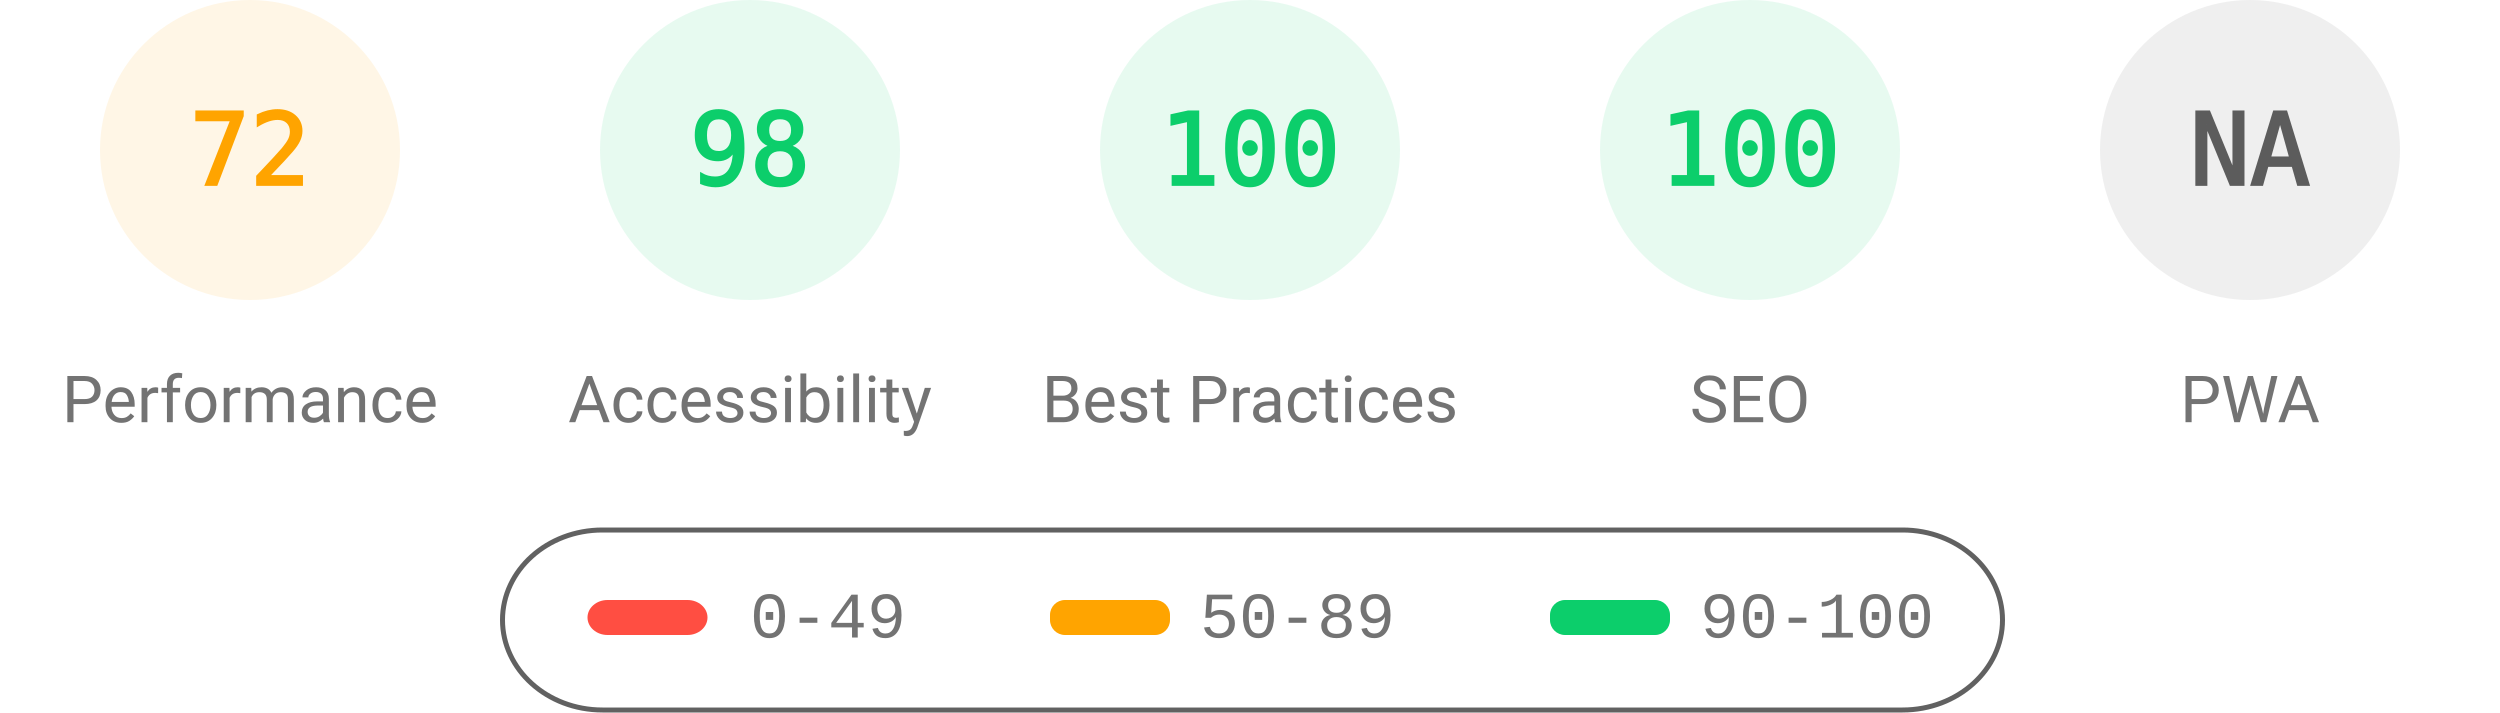
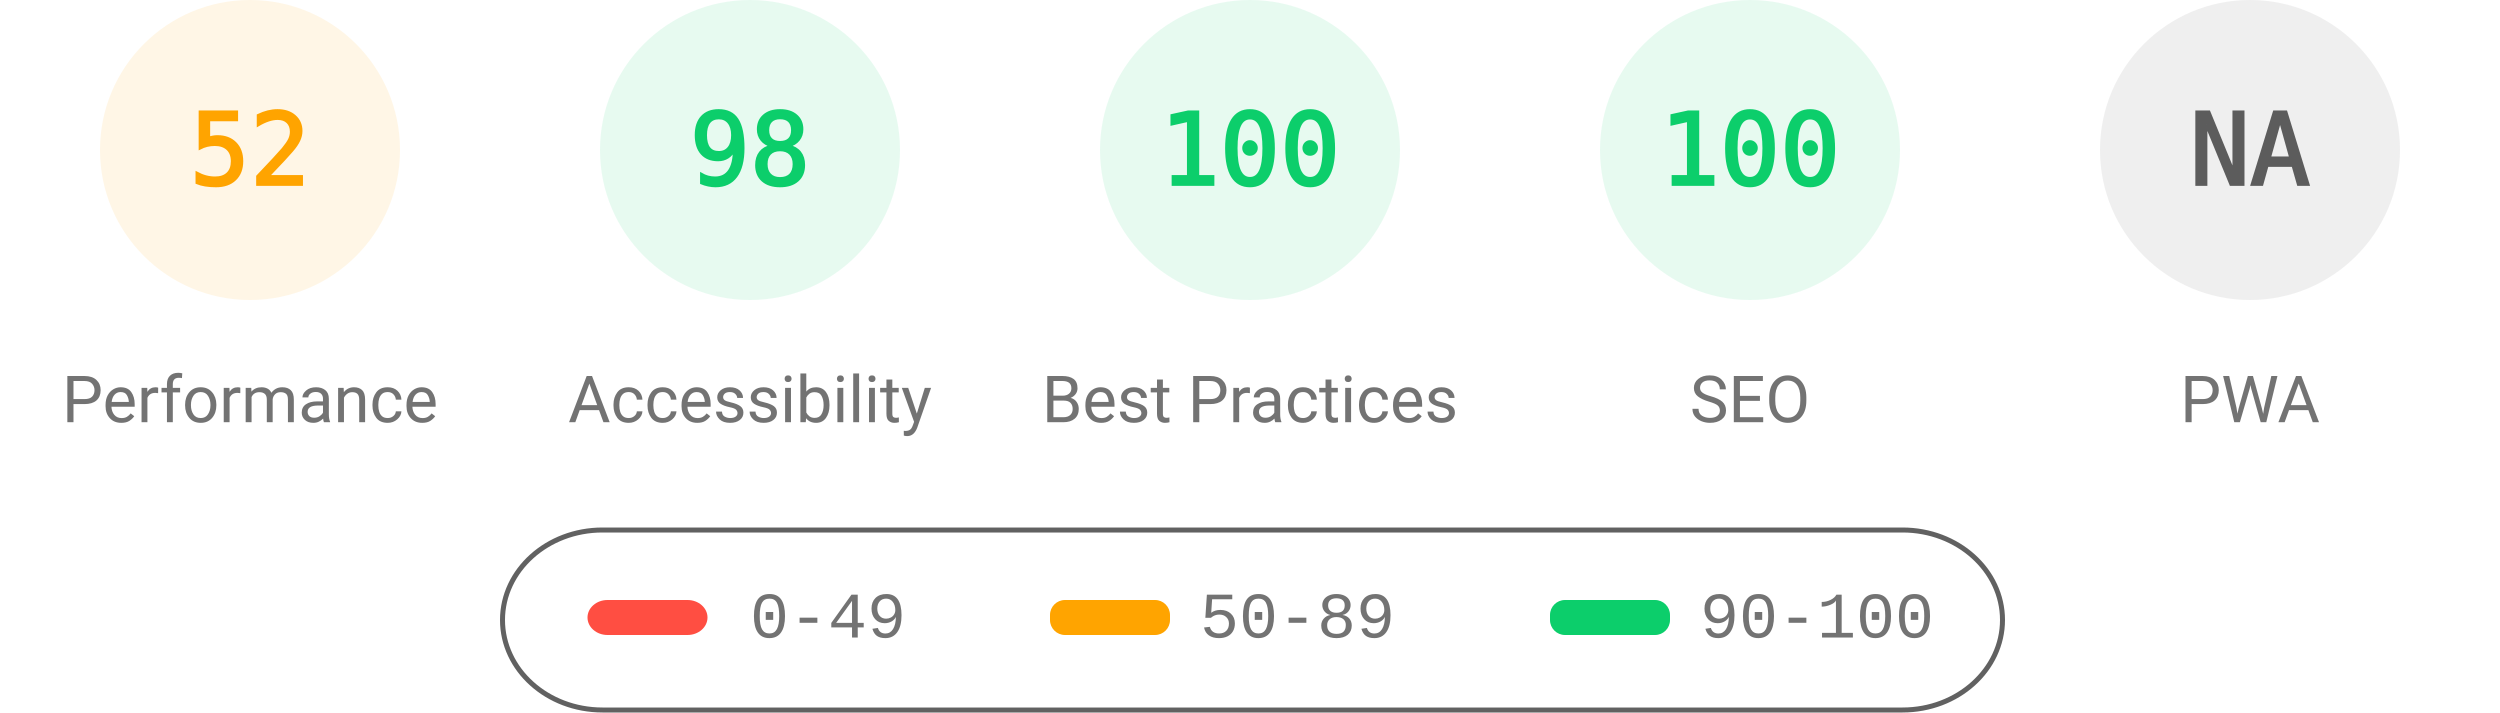
<svg xmlns="http://www.w3.org/2000/svg" fill="none" width="1000" height="285">
  <style>.gauge-base{opacity:.1}.gauge-arc{fill:none;animation-delay:250ms;stroke-linecap:round;transform:rotate(-90deg);transform-origin:100px 60px;animation:load-gauge 1s ease forwards}.guage-text{font-size:40px;font-family:monospace;text-align:center}.guage-red{color:#ff4e42;fill:#ff4e42;stroke:#ff4e42}.guage-orange{color:#ffa400;fill:#ffa400;stroke:#ffa400}.guage-green{color:#0cce6b;fill:#0cce6b;stroke:#0cce6b}.guage-undefined{color:#5c5c5c;fill:#5c5c5c;stroke:#5c5c5c}.guage-title{color:#737373;fill:#737373;stroke:none;font-size:26px;line-height:26px;font-family:Roboto,Halvetica,Arial,sans-serif}@keyframes load-gauge{from{stroke-dasharray:0 352.858}}</style>
  <svg class="guage-div guage-perf guage-orange" viewBox="0 0 200 200" width="200" height="200">
    <circle class="gauge-base" r="56" cx="100" cy="60" stroke-width="8" />
-     <circle class="gauge-arc guage-arc-1" r="56" cx="100" cy="60" stroke-width="8" style="stroke-dasharray:253.338,351.858" />
-     <text class="guage-text" x="100" y="60" alignment-baseline="central" dominant-baseline="central" text-anchor="middle">72</text>
+     <circle class="gauge-arc guage-arc-1" r="56" cx="100" cy="60" stroke-width="8" style="stroke-dasharray:182.966,351.858" />
+     <text class="guage-text" x="100" y="60" alignment-baseline="central" dominant-baseline="central" text-anchor="middle">52</text>
    <text class="guage-title" x="100" y="160" alignment-baseline="central" dominant-baseline="central" text-anchor="middle">Performance</text>
  </svg>
  <svg class="guage-div guage-acc guage-green" viewBox="0 0 200 200" width="200" height="200" x="200">
    <circle class="gauge-base" r="56" cx="100" cy="60" stroke-width="8" />
    <circle class="gauge-arc guage-arc-2" r="56" cx="100" cy="60" stroke-width="8" style="stroke-dasharray:344.821,351.858" />
    <text class="guage-text" x="100" y="60" alignment-baseline="central" dominant-baseline="central" text-anchor="middle">98</text>
    <text class="guage-title" x="100" y="160" alignment-baseline="central" dominant-baseline="central" text-anchor="middle">Accessibility</text>
  </svg>
  <svg class="guage-div guage-best guage-green" viewBox="0 0 200 200" width="200" height="200" x="400">
    <circle class="gauge-base" r="56" cx="100" cy="60" stroke-width="8" />
    <circle class="gauge-arc guage-arc-3" r="56" cx="100" cy="60" stroke-width="8" style="stroke-dasharray:351.858,351.858" />
    <text class="guage-text" x="100" y="60" alignment-baseline="central" dominant-baseline="central" text-anchor="middle">100</text>
    <text class="guage-title" x="100" y="160" alignment-baseline="central" dominant-baseline="central" text-anchor="middle">Best Practices</text>
  </svg>
  <svg class="guage-div guage-seo guage-green" viewBox="0 0 200 200" width="200" height="200" x="600">
    <circle class="gauge-base" r="56" cx="100" cy="60" stroke-width="8" />
    <circle class="gauge-arc guage-arc-4" r="56" cx="100" cy="60" stroke-width="8" style="stroke-dasharray:351.858,351.858" />
    <text class="guage-text" x="100" y="60" alignment-baseline="central" dominant-baseline="central" text-anchor="middle">100</text>
    <text class="guage-title" x="100" y="160" alignment-baseline="central" dominant-baseline="central" text-anchor="middle">SEO</text>
  </svg>
  <svg class="guage-div guage-pwa guage-undefined" viewBox="0 0 200 200" width="200" height="200" x="800">
    <circle class="gauge-base" r="56" cx="100" cy="60" stroke-width="8" />
    <circle class="gauge-arc guage-arc-4" r="56" cx="100" cy="60" stroke-width="8" style="stroke-dasharray:351.858,351.858" />
    <text class="guage-text" x="100" y="60" alignment-baseline="central" dominant-baseline="central" text-anchor="middle">NA</text>
    <text class="guage-title" x="100" y="160" alignment-baseline="central" dominant-baseline="central" text-anchor="middle">PWA</text>
  </svg>
  <svg width="604" height="76" x="200" y="210">
    <path fill="none" id="canvas_background" d="M-1-1h604v80H-1z" />
    <rect fill-opacity="0" stroke="#616161" stroke-width="2" rx="40" id="svg_2" height="72" width="600" y="2" x="1" fill="#000" />
    <rect stroke="#000" rx="8" id="svg_3" height="14" width="48" y="30" x="35" stroke-opacity="null" stroke-width="0" fill="#ff4e42" />
    <rect stroke="#000" rx="6" id="svg_4" height="14" width="48" y="30" x="220" stroke-opacity="null" stroke-width="0" fill="#ffa400" />
    <rect stroke="#000" rx="6" id="svg_5" height="14" width="48" y="30" x="420" stroke-opacity="null" stroke-width="0" fill="#0cce6b" />
    <text xml:space="preserve" text-anchor="start" font-family="'Courier New', Courier, monospace" font-size="26" id="svg_6" y="45" x="100" stroke-opacity="null" stroke-width="0" stroke="#000" fill="#737373">0-49</text>
    <text xml:space="preserve" text-anchor="start" font-family="'Courier New', Courier, monospace" font-size="26" id="svg_7" y="45" x="280" stroke-opacity="null" stroke-width="0" stroke="#000" fill="#737373">50-89</text>
    <text xml:space="preserve" text-anchor="start" font-family="'Courier New', Courier, monospace" font-size="26" id="svg_8" y="45" x="480" stroke-opacity="null" stroke-width="0" stroke="#000" fill="#737373">90-100</text>
  </svg>
</svg>
